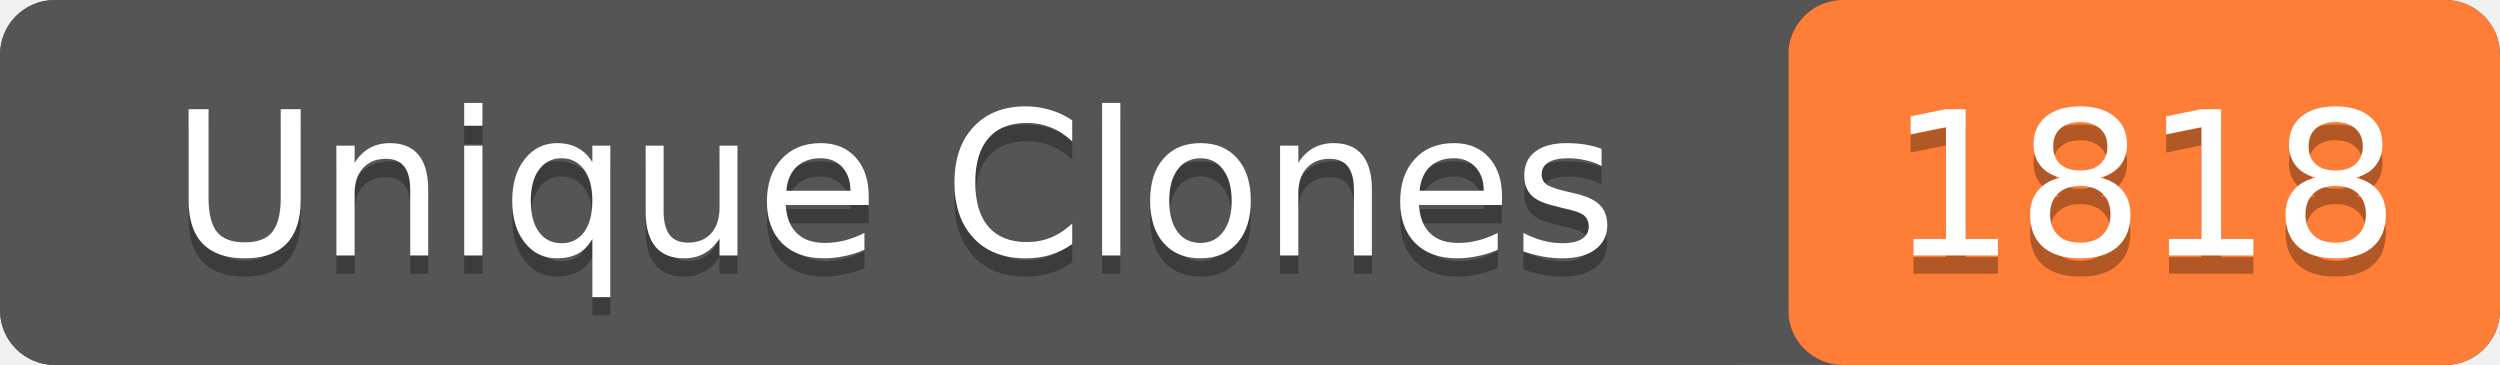
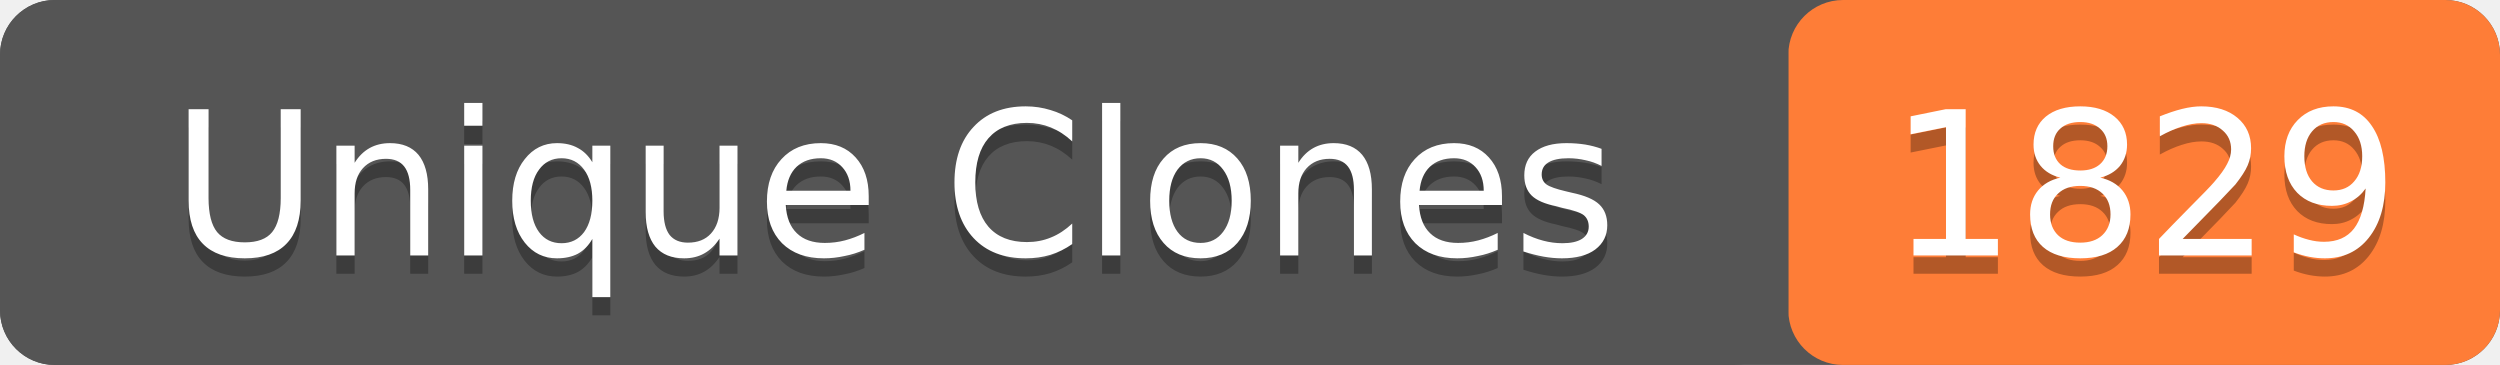
- <svg xmlns="http://www.w3.org/2000/svg" width="137" height="20" role="img" aria-label="Unique Clones: 1818">
+ <svg xmlns="http://www.w3.org/2000/svg" width="137" height="20" role="img" aria-label="Unique Clones: 1829">
  <rect width="137" height="20" rx="3" fill="#555" />
  <rect x="98" width="39" height="20" rx="3" fill="#fe7d37" />
  <rect width="98" height="20" rx="3" fill="#555" />
  <g fill="#fff" text-anchor="middle" font-family="Verdana,Geneva,DejaVu Sans,sans-serif" font-size="11">
    <text x="49" y="15" fill="#010101" fill-opacity=".3">Unique Clones</text>
    <text x="49" y="14">Unique Clones</text>
-     <text x="117.5" y="15" fill="#010101" fill-opacity=".3">1818</text>
-     <text x="117.5" y="14">1818</text>
+     <text x="117.5" y="15" fill="#010101" fill-opacity=".3">1829</text>
+     <text x="117.5" y="14">1829</text>
  </g>
</svg>
